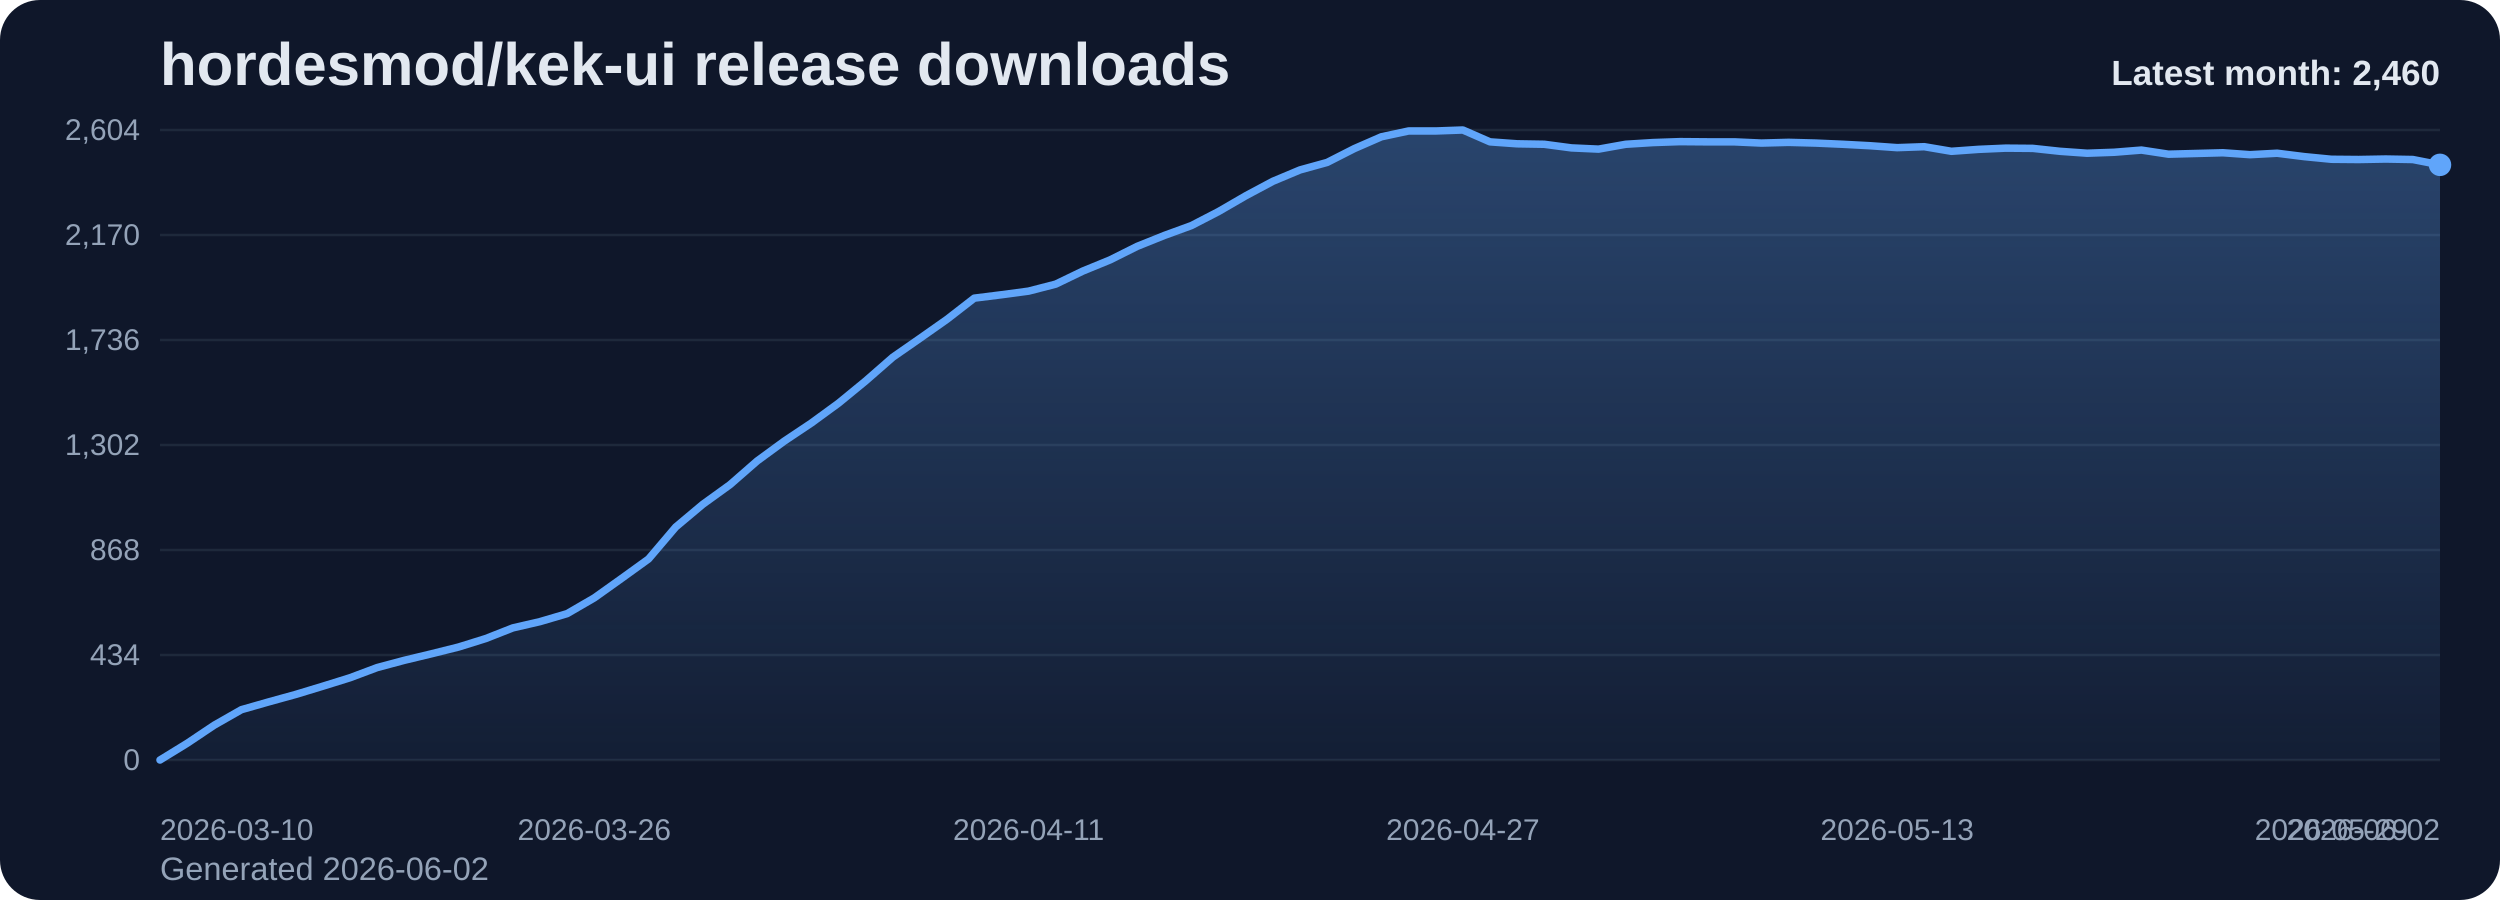
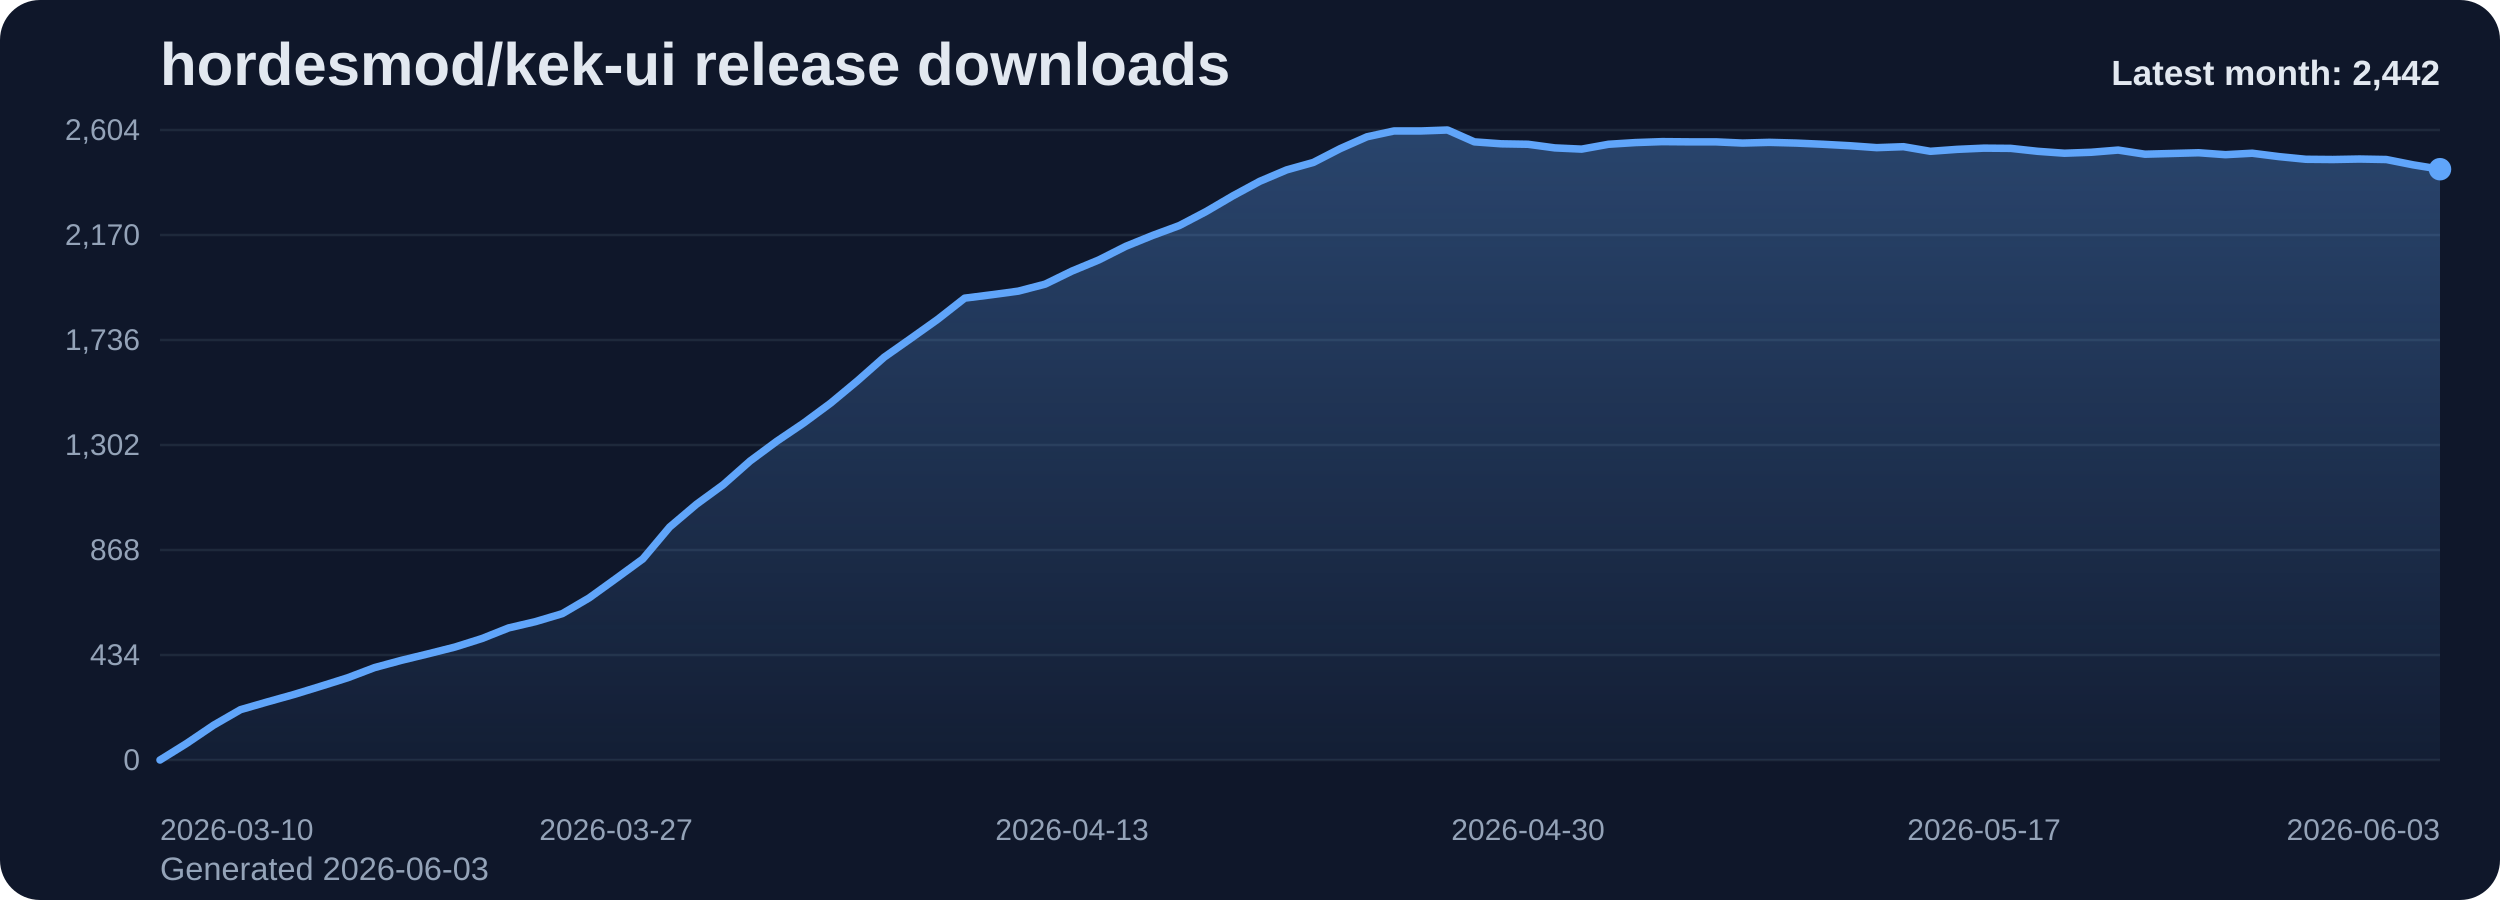
<svg xmlns="http://www.w3.org/2000/svg" viewBox="0 0 1000 360" role="img" aria-label="hordesmod/kek-ui release downloads chart">
  <defs>
    <linearGradient id="fill-monthly-slate" x1="0" y1="0" x2="0" y2="1">
      <stop offset="0%" stop-color="#60a5fa" stop-opacity="0.32" />
      <stop offset="100%" stop-color="#60a5fa" stop-opacity="0.05" />
    </linearGradient>
    <style>
      .bg { fill: #0f172a; }
      .title { font: 700 24px Arial, sans-serif; fill: #e2e8f0; }
      .sub { font: 400 13px Arial, sans-serif; fill: #94a3b8; }
      .grid { stroke: #1e293b; stroke-width: 1; }
      .axis { font: 400 12px Arial, sans-serif; fill: #94a3b8; }
      .line { fill: none; stroke: #60a5fa; stroke-width: 3; stroke-linecap: round; stroke-linejoin: round; }
      .dot { fill: #60a5fa; }
      .value { font: 600 11px Arial, sans-serif; fill: #cbd5e1; }
      .latest { font: 700 14px Arial, sans-serif; fill: #e2e8f0; }
    </style>
  </defs>
  <rect class="bg" x="0" y="0" width="1000" height="360" rx="16" />
  <text class="title" x="64" y="34">hordesmod/kek-ui release downloads</text>
-   <text class="sub" x="64" y="352">Generated 2026-06-02</text>
+   <text class="sub" x="64" y="352">Generated 2026-06-03</text>
  <line x1="64" y1="52.00" x2="976" y2="52.00" class="grid" />
  <text x="56" y="56.00" text-anchor="end" class="axis">2,604</text>
  <line x1="64" y1="94.00" x2="976" y2="94.00" class="grid" />
  <text x="56" y="98.00" text-anchor="end" class="axis">2,170</text>
  <line x1="64" y1="136.00" x2="976" y2="136.00" class="grid" />
  <text x="56" y="140.00" text-anchor="end" class="axis">1,736</text>
  <line x1="64" y1="178.00" x2="976" y2="178.00" class="grid" />
  <text x="56" y="182.00" text-anchor="end" class="axis">1,302</text>
  <line x1="64" y1="220.00" x2="976" y2="220.00" class="grid" />
  <text x="56" y="224.00" text-anchor="end" class="axis">868</text>
  <line x1="64" y1="262.00" x2="976" y2="262.00" class="grid" />
  <text x="56" y="266.00" text-anchor="end" class="axis">434</text>
  <line x1="64" y1="304.00" x2="976" y2="304.00" class="grid" />
  <text x="56" y="308.00" text-anchor="end" class="axis">0</text>
-   <path d="M 64.00 304 L 64.00 304.00 L 74.86 297.32 L 85.71 290.06 L 96.57 283.87 L 107.43 280.77 L 118.29 277.77 L 129.14 274.48 L 140.00 271.10 L 150.86 267.03 L 161.71 264.13 L 172.57 261.52 L 183.43 258.81 L 194.29 255.42 L 205.14 251.16 L 216.00 248.65 L 226.86 245.45 L 237.71 239.16 L 248.57 231.42 L 259.43 223.58 L 270.29 210.81 L 281.14 201.71 L 292.00 193.87 L 302.86 184.39 L 313.71 176.45 L 324.57 169.19 L 335.43 161.26 L 346.29 152.35 L 357.14 142.87 L 368.00 135.32 L 378.86 127.68 L 389.71 119.26 L 400.57 117.90 L 411.43 116.45 L 422.29 113.65 L 433.14 108.42 L 444.00 103.97 L 454.86 98.55 L 465.71 94.19 L 476.57 90.23 L 487.43 84.61 L 498.29 78.32 L 509.14 72.52 L 520.00 67.97 L 530.86 64.97 L 541.71 59.45 L 552.57 54.71 L 563.43 52.39 L 574.29 52.39 L 585.14 52.00 L 596.00 56.74 L 606.86 57.52 L 617.71 57.71 L 628.57 59.16 L 639.43 59.65 L 650.29 57.71 L 661.14 57.03 L 672.00 56.65 L 682.86 56.74 L 693.71 56.74 L 704.57 57.23 L 715.43 56.94 L 726.29 57.23 L 737.14 57.71 L 748.00 58.29 L 758.86 59.06 L 769.71 58.68 L 780.57 60.52 L 791.43 59.74 L 802.29 59.26 L 813.14 59.35 L 824.00 60.52 L 834.86 61.29 L 845.71 60.90 L 856.57 60.03 L 867.43 61.68 L 878.29 61.39 L 889.14 61.10 L 900.00 61.87 L 910.86 61.29 L 921.71 62.65 L 932.57 63.71 L 943.43 63.81 L 954.29 63.61 L 965.14 63.81 L 976.00 65.94 L 976.00 304 Z" fill="url(#fill-monthly-slate)" />
-   <polyline class="line" points="64.00,304.00 74.86,297.32 85.71,290.06 96.57,283.87 107.43,280.77 118.29,277.77 129.14,274.48 140.00,271.10 150.86,267.03 161.71,264.13 172.57,261.52 183.43,258.81 194.29,255.42 205.14,251.16 216.00,248.65 226.86,245.45 237.71,239.16 248.57,231.42 259.43,223.58 270.29,210.81 281.14,201.71 292.00,193.87 302.86,184.39 313.71,176.45 324.57,169.19 335.43,161.26 346.29,152.35 357.14,142.87 368.00,135.32 378.86,127.68 389.71,119.26 400.57,117.90 411.43,116.45 422.29,113.65 433.14,108.42 444.00,103.97 454.86,98.55 465.71,94.19 476.57,90.23 487.43,84.61 498.29,78.32 509.14,72.52 520.00,67.97 530.86,64.97 541.71,59.45 552.57,54.71 563.43,52.39 574.29,52.39 585.14,52.00 596.00,56.74 606.86,57.52 617.71,57.71 628.57,59.16 639.43,59.65 650.29,57.71 661.14,57.03 672.00,56.65 682.86,56.74 693.71,56.74 704.57,57.23 715.43,56.94 726.29,57.23 737.14,57.71 748.00,58.29 758.86,59.06 769.71,58.68 780.57,60.52 791.43,59.74 802.29,59.26 813.14,59.35 824.00,60.52 834.86,61.29 845.71,60.90 856.57,60.03 867.43,61.68 878.29,61.39 889.14,61.10 900.00,61.87 910.86,61.29 921.71,62.65 932.57,63.71 943.43,63.81 954.29,63.61 965.14,63.81 976.00,65.94" />
-   <circle class="dot" cx="976.00" cy="65.94" r="4.5" />
+   <path d="M 64.00 304 L 64.00 304.00 L 74.73 297.32 L 85.46 290.06 L 96.19 283.87 L 106.92 280.77 L 117.65 277.77 L 128.38 274.48 L 139.11 271.10 L 149.84 267.03 L 160.56 264.13 L 171.29 261.52 L 182.02 258.81 L 192.75 255.42 L 203.48 251.16 L 214.21 248.65 L 224.94 245.45 L 235.67 239.16 L 246.40 231.42 L 257.13 223.58 L 267.86 210.81 L 278.59 201.71 L 289.32 193.87 L 300.05 184.39 L 310.78 176.45 L 321.51 169.19 L 332.24 161.26 L 342.96 152.35 L 353.69 142.87 L 364.42 135.32 L 375.15 127.68 L 385.88 119.26 L 396.61 117.90 L 407.34 116.45 L 418.07 113.65 L 428.80 108.42 L 439.53 103.97 L 450.26 98.55 L 460.99 94.19 L 471.72 90.23 L 482.45 84.61 L 493.18 78.32 L 503.91 72.52 L 514.64 67.97 L 525.36 64.97 L 536.09 59.45 L 546.82 54.71 L 557.55 52.39 L 568.28 52.39 L 579.01 52.00 L 589.74 56.74 L 600.47 57.52 L 611.20 57.71 L 621.93 59.16 L 632.66 59.65 L 643.39 57.71 L 654.12 57.03 L 664.85 56.65 L 675.58 56.74 L 686.31 56.74 L 697.04 57.23 L 707.76 56.94 L 718.49 57.23 L 729.22 57.71 L 739.95 58.29 L 750.68 59.06 L 761.41 58.68 L 772.14 60.52 L 782.87 59.74 L 793.60 59.26 L 804.33 59.35 L 815.06 60.52 L 825.79 61.29 L 836.52 60.90 L 847.25 60.03 L 857.98 61.68 L 868.71 61.39 L 879.44 61.10 L 890.16 61.87 L 900.89 61.29 L 911.62 62.65 L 922.35 63.71 L 933.08 63.81 L 943.81 63.61 L 954.54 63.81 L 965.27 65.94 L 976.00 67.68 L 976.00 304 Z" fill="url(#fill-monthly-slate)" />
+   <polyline class="line" points="64.00,304.00 74.73,297.32 85.46,290.06 96.19,283.87 106.92,280.77 117.65,277.77 128.38,274.48 139.11,271.10 149.84,267.03 160.56,264.13 171.29,261.52 182.02,258.81 192.75,255.42 203.48,251.16 214.21,248.65 224.94,245.45 235.67,239.16 246.40,231.42 257.13,223.58 267.86,210.81 278.59,201.71 289.32,193.87 300.05,184.39 310.78,176.45 321.51,169.19 332.24,161.26 342.96,152.35 353.69,142.87 364.42,135.32 375.15,127.68 385.88,119.26 396.61,117.90 407.34,116.45 418.07,113.65 428.80,108.42 439.53,103.97 450.26,98.55 460.99,94.19 471.72,90.23 482.45,84.61 493.18,78.32 503.91,72.52 514.64,67.97 525.36,64.97 536.09,59.45 546.82,54.71 557.55,52.39 568.28,52.39 579.01,52.00 589.74,56.74 600.47,57.52 611.20,57.71 621.93,59.16 632.66,59.65 643.39,57.71 654.12,57.03 664.85,56.65 675.58,56.74 686.31,56.74 697.04,57.23 707.76,56.94 718.49,57.23 729.22,57.71 739.95,58.29 750.68,59.06 761.41,58.68 772.14,60.52 782.87,59.74 793.60,59.26 804.33,59.35 815.06,60.52 825.79,61.29 836.52,60.90 847.25,60.03 857.98,61.68 868.71,61.39 879.44,61.10 890.16,61.87 900.89,61.29 911.62,62.65 922.35,63.71 933.08,63.81 943.81,63.61 954.54,63.81 965.27,65.94 976.00,67.68" />
+   <circle class="dot" cx="976.00" cy="67.68" r="4.5" />
  <text class="axis" x="64.00" y="336" text-anchor="start">2026-03-10</text>
-   <text class="axis" x="237.71" y="336" text-anchor="middle">2026-03-26</text>
-   <text class="axis" x="411.43" y="336" text-anchor="middle">2026-04-11</text>
-   <text class="axis" x="585.14" y="336" text-anchor="middle">2026-04-27</text>
-   <text class="axis" x="758.86" y="336" text-anchor="middle">2026-05-13</text>
-   <text class="axis" x="932.57" y="336" text-anchor="middle">2026-05-29</text>
-   <text class="axis" x="976.00" y="336" text-anchor="end">2026-06-02</text>
-   <text class="latest" x="976" y="34" text-anchor="end">Latest month: 2,460</text>
+   <text class="axis" x="246.40" y="336" text-anchor="middle">2026-03-27</text>
+   <text class="axis" x="428.80" y="336" text-anchor="middle">2026-04-13</text>
+   <text class="axis" x="611.20" y="336" text-anchor="middle">2026-04-30</text>
+   <text class="axis" x="793.60" y="336" text-anchor="middle">2026-05-17</text>
+   <text class="axis" x="976.00" y="336" text-anchor="end">2026-06-03</text>
+   <text class="latest" x="976" y="34" text-anchor="end">Latest month: 2,442</text>
</svg>
